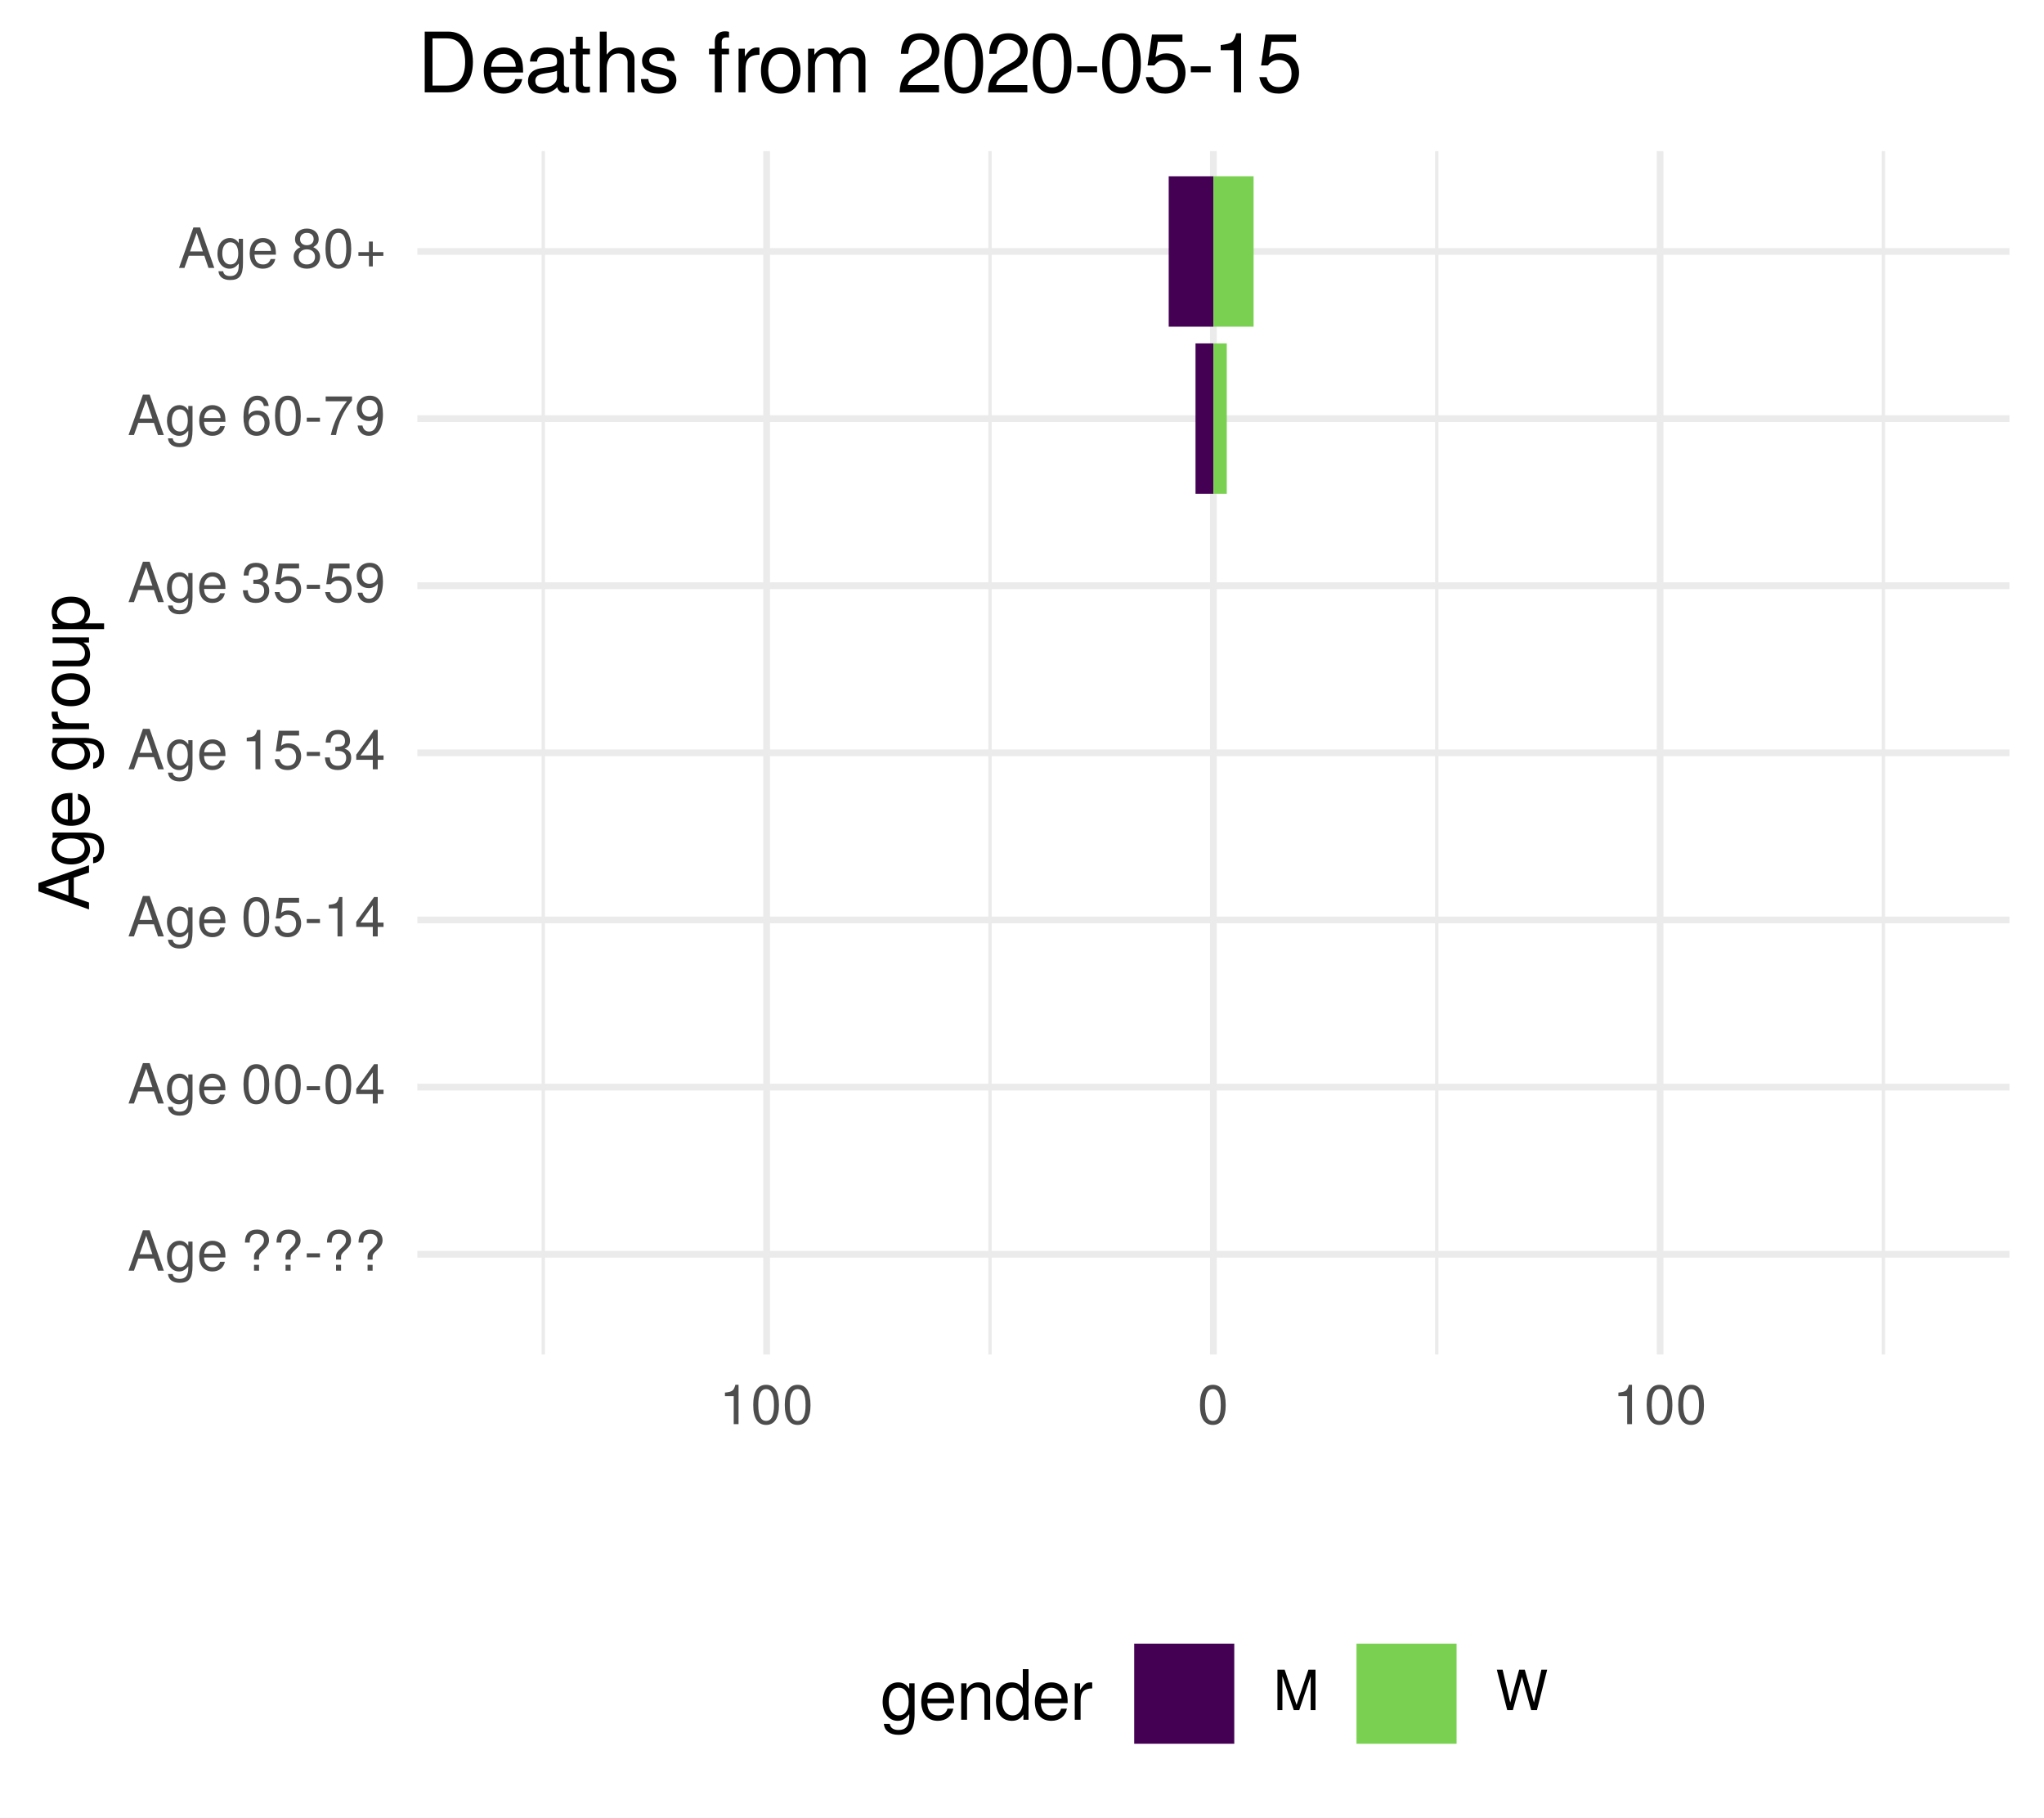
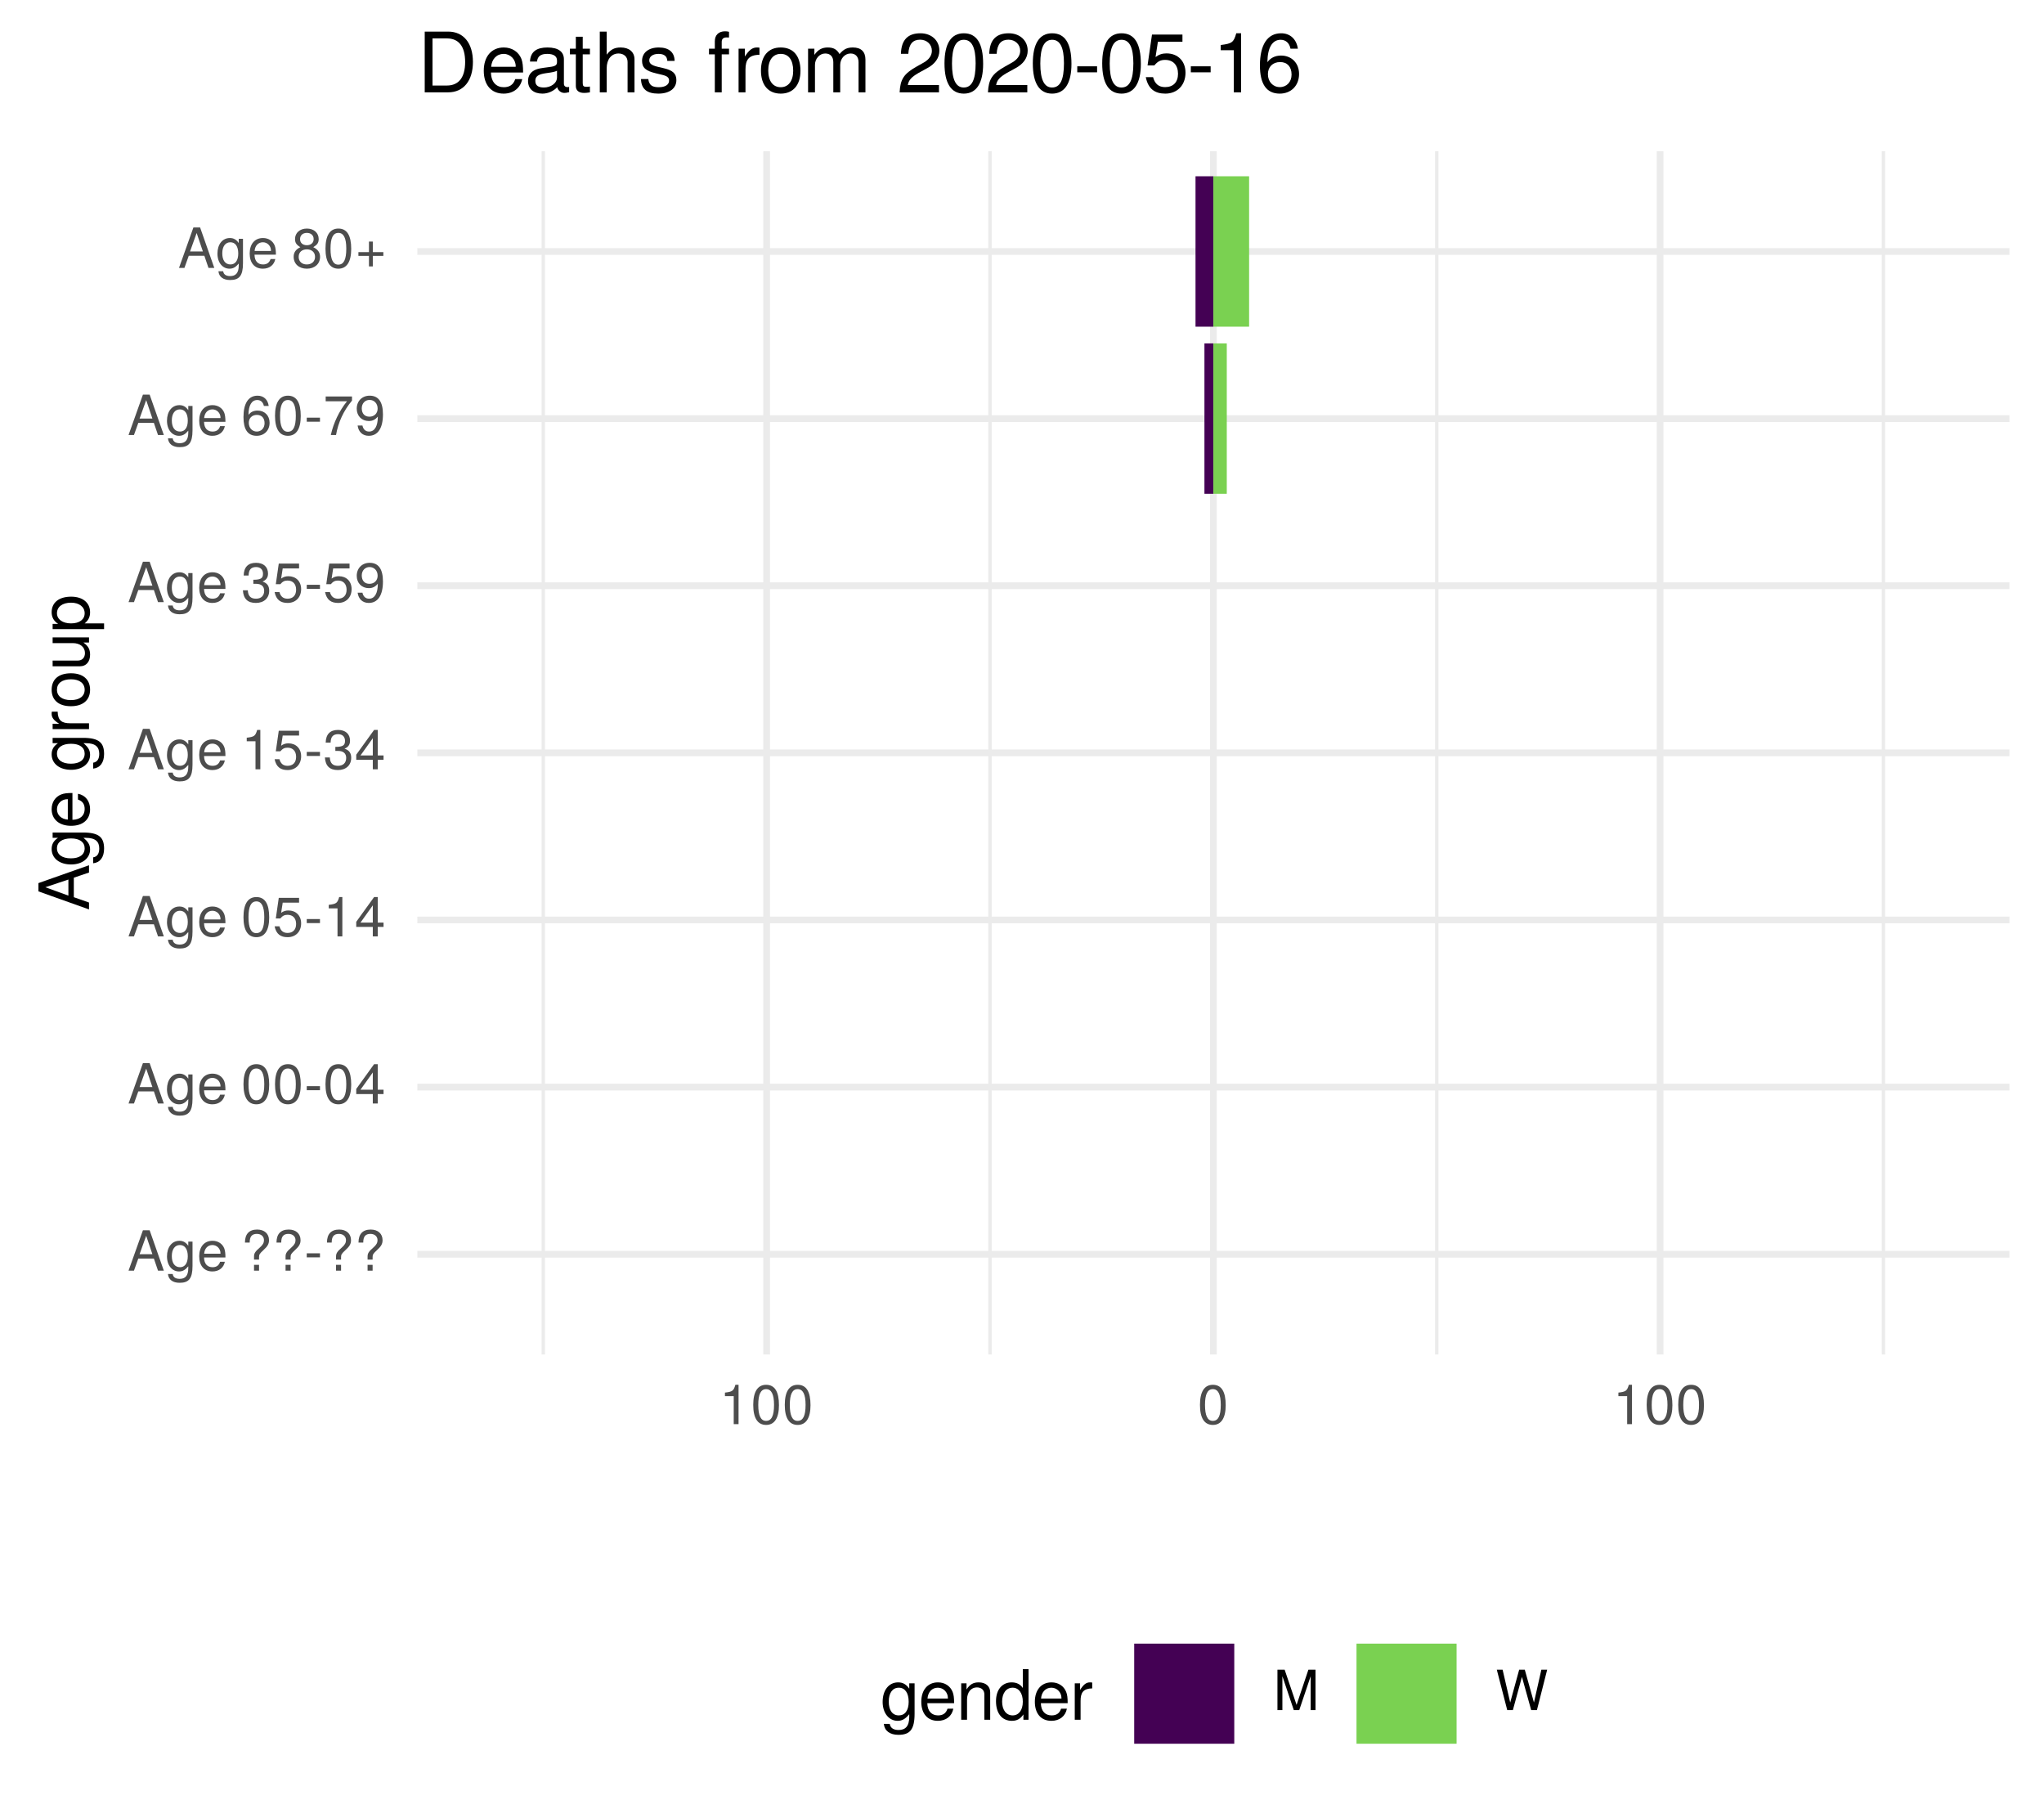
<svg xmlns="http://www.w3.org/2000/svg" xmlns:xlink="http://www.w3.org/1999/xlink" width="324pt" height="288pt" viewBox="0 0 324 288" version="1.1">
  <defs>
    <g>
      <symbol overflow="visible" id="glyph0-0">
        <path style="stroke:none;" d="" />
      </symbol>
      <symbol overflow="visible" id="glyph0-1">
        <path style="stroke:none;" d="M 5.75 0 L 3.5 -6.406 L 2.438 -6.406 L 0.156 0 L 1.016 0 L 1.703 -1.922 L 4.172 -1.922 L 4.828 0 Z M 3.938 -2.609 L 1.906 -2.609 L 2.953 -5.531 Z M 3.938 -2.609 " />
      </symbol>
      <symbol overflow="visible" id="glyph0-2">
        <path style="stroke:none;" d="M 4.297 -0.75 L 4.297 -4.609 L 3.625 -4.609 L 3.625 -3.938 C 3.25 -4.484 2.812 -4.734 2.219 -4.734 C 1.047 -4.734 0.25 -3.75 0.25 -2.266 C 0.25 -0.812 1.078 0.125 2.156 0.125 C 2.734 0.125 3.141 -0.109 3.625 -0.688 L 3.625 -0.391 C 3.625 0.828 3.125 1.297 2.266 1.297 C 1.688 1.297 1.234 1.094 1.156 0.531 L 0.406 0.531 C 0.484 1.406 1.156 1.922 2.25 1.922 C 3.688 1.922 4.297 1.281 4.297 -0.75 Z M 3.547 -2.281 C 3.547 -1.172 3.078 -0.547 2.312 -0.547 C 1.5 -0.547 1.016 -1.188 1.016 -2.312 C 1.016 -3.406 1.516 -4.062 2.297 -4.062 C 3.094 -4.062 3.547 -3.391 3.547 -2.281 Z M 3.547 -2.281 " />
      </symbol>
      <symbol overflow="visible" id="glyph0-3">
        <path style="stroke:none;" d="M 4.516 -2.094 C 4.516 -2.766 4.453 -3.188 4.328 -3.531 C 4.031 -4.281 3.328 -4.734 2.469 -4.734 C 1.172 -4.734 0.359 -3.797 0.359 -2.281 C 0.359 -0.766 1.156 0.125 2.453 0.125 C 3.5 0.125 4.234 -0.469 4.422 -1.406 L 3.672 -1.406 C 3.469 -0.797 3.062 -0.547 2.469 -0.547 C 1.703 -0.547 1.141 -1.031 1.125 -2.094 Z M 3.734 -2.75 C 3.734 -2.75 3.734 -2.703 3.719 -2.688 L 1.141 -2.688 C 1.203 -3.516 1.719 -4.062 2.453 -4.062 C 3.172 -4.062 3.734 -3.469 3.734 -2.75 Z M 3.734 -2.75 " />
      </symbol>
      <symbol overflow="visible" id="glyph0-4">
        <path style="stroke:none;" d="" />
      </symbol>
      <symbol overflow="visible" id="glyph0-5">
        <path style="stroke:none;" d="M 4.422 -4.828 C 4.422 -5.859 3.688 -6.516 2.547 -6.516 C 1.281 -6.516 0.609 -5.812 0.609 -4.453 L 1.359 -4.453 C 1.359 -5.422 1.719 -5.828 2.5 -5.828 C 3.172 -5.828 3.625 -5.422 3.625 -4.828 C 3.625 -4.422 3.438 -4.078 2.969 -3.672 C 2.453 -3.203 2.453 -3.203 2.297 -3 C 2.109 -2.75 2.047 -2.547 2.047 -2.234 L 2.047 -1.75 L 2.844 -1.75 L 2.844 -2.156 C 2.844 -2.547 2.938 -2.703 3.531 -3.25 C 4.203 -3.859 4.422 -4.25 4.422 -4.828 Z M 2.844 0 L 2.844 -0.922 L 2.047 -0.922 L 2.047 0 Z M 2.844 0 " />
      </symbol>
      <symbol overflow="visible" id="glyph0-6">
        <path style="stroke:none;" d="M 2.5 -2.109 L 2.5 -2.75 L 0.406 -2.75 L 0.406 -2.109 Z M 2.5 -2.109 " />
      </symbol>
      <symbol overflow="visible" id="glyph0-7">
        <path style="stroke:none;" d="M 4.453 -3 C 4.453 -5.156 3.781 -6.234 2.422 -6.234 C 1.078 -6.234 0.375 -5.141 0.375 -3.047 C 0.375 -0.953 1.078 0.125 2.422 0.125 C 3.734 0.125 4.453 -0.953 4.453 -3 Z M 3.672 -3.062 C 3.672 -1.297 3.266 -0.516 2.406 -0.516 C 1.578 -0.516 1.172 -1.344 1.172 -3.047 C 1.172 -4.75 1.578 -5.547 2.422 -5.547 C 3.25 -5.547 3.672 -4.734 3.672 -3.062 Z M 3.672 -3.062 " />
      </symbol>
      <symbol overflow="visible" id="glyph0-8">
        <path style="stroke:none;" d="M 4.578 -1.5 L 4.578 -2.188 L 3.656 -2.188 L 3.656 -6.234 L 3.078 -6.234 L 0.25 -2.312 L 0.25 -1.5 L 2.875 -1.5 L 2.875 0 L 3.656 0 L 3.656 -1.5 Z M 2.875 -2.188 L 0.922 -2.188 L 2.875 -4.922 Z M 2.875 -2.188 " />
      </symbol>
      <symbol overflow="visible" id="glyph0-9">
        <path style="stroke:none;" d="M 4.516 -2.062 C 4.516 -3.297 3.688 -4.109 2.5 -4.109 C 2.062 -4.109 1.703 -4 1.344 -3.734 L 1.594 -5.344 L 4.188 -5.344 L 4.188 -6.109 L 0.969 -6.109 L 0.5 -2.844 L 1.219 -2.844 C 1.578 -3.266 1.875 -3.422 2.359 -3.422 C 3.188 -3.422 3.719 -2.891 3.719 -1.969 C 3.719 -1.062 3.203 -0.547 2.359 -0.547 C 1.688 -0.547 1.266 -0.891 1.078 -1.594 L 0.312 -1.594 C 0.562 -0.359 1.266 0.125 2.375 0.125 C 3.641 0.125 4.516 -0.75 4.516 -2.062 Z M 4.516 -2.062 " />
      </symbol>
      <symbol overflow="visible" id="glyph0-10">
        <path style="stroke:none;" d="M 3.047 0 L 3.047 -6.234 L 2.547 -6.234 C 2.266 -5.281 2.094 -5.141 0.891 -5 L 0.891 -4.438 L 2.281 -4.438 L 2.281 0 Z M 3.047 0 " />
      </symbol>
      <symbol overflow="visible" id="glyph0-11">
        <path style="stroke:none;" d="M 4.453 -1.812 C 4.453 -2.562 4.141 -3.016 3.391 -3.266 C 3.969 -3.5 4.266 -3.891 4.266 -4.516 C 4.266 -5.594 3.547 -6.234 2.359 -6.234 C 1.109 -6.234 0.438 -5.547 0.406 -4.219 L 1.188 -4.219 C 1.203 -5.141 1.578 -5.562 2.375 -5.562 C 3.062 -5.562 3.469 -5.156 3.469 -4.5 C 3.469 -3.828 3.188 -3.547 1.938 -3.547 L 1.938 -2.906 L 2.359 -2.906 C 3.219 -2.906 3.656 -2.5 3.656 -1.797 C 3.656 -1.016 3.172 -0.547 2.359 -0.547 C 1.516 -0.547 1.109 -0.969 1.062 -1.875 L 0.281 -1.875 C 0.375 -0.5 1.062 0.125 2.344 0.125 C 3.625 0.125 4.453 -0.641 4.453 -1.812 Z M 4.453 -1.812 " />
      </symbol>
      <symbol overflow="visible" id="glyph0-12">
        <path style="stroke:none;" d="M 4.484 -3.266 C 4.484 -5.219 3.797 -6.234 2.375 -6.234 C 1.188 -6.234 0.328 -5.391 0.328 -4.172 C 0.328 -3.016 1.125 -2.219 2.25 -2.219 C 2.844 -2.219 3.266 -2.438 3.672 -2.922 C 3.672 -1.406 3.172 -0.547 2.281 -0.547 C 1.734 -0.547 1.359 -0.891 1.234 -1.5 L 0.469 -1.5 C 0.609 -0.469 1.281 0.125 2.234 0.125 C 3.688 0.125 4.484 -1.109 4.484 -3.266 Z M 3.641 -4.188 C 3.641 -3.422 3.094 -2.906 2.344 -2.906 C 1.594 -2.906 1.125 -3.391 1.125 -4.234 C 1.125 -5.016 1.656 -5.562 2.359 -5.562 C 3.094 -5.562 3.641 -5 3.641 -4.188 Z M 3.641 -4.188 " />
      </symbol>
      <symbol overflow="visible" id="glyph0-13">
        <path style="stroke:none;" d="M 4.516 -1.938 C 4.516 -3.094 3.719 -3.875 2.609 -3.875 C 1.984 -3.875 1.5 -3.641 1.172 -3.188 C 1.172 -4.703 1.672 -5.547 2.562 -5.547 C 3.109 -5.547 3.484 -5.203 3.609 -4.609 L 4.375 -4.609 C 4.234 -5.625 3.562 -6.234 2.609 -6.234 C 1.156 -6.234 0.375 -5.016 0.375 -2.844 C 0.375 -0.891 1.047 0.125 2.469 0.125 C 3.656 0.125 4.516 -0.719 4.516 -1.938 Z M 3.719 -1.875 C 3.719 -1.094 3.188 -0.547 2.484 -0.547 C 1.766 -0.547 1.219 -1.125 1.219 -1.922 C 1.219 -2.688 1.734 -3.188 2.5 -3.188 C 3.25 -3.188 3.719 -2.703 3.719 -1.875 Z M 3.719 -1.875 " />
      </symbol>
      <symbol overflow="visible" id="glyph0-14">
        <path style="stroke:none;" d="M 4.578 -5.453 L 4.578 -6.109 L 0.406 -6.109 L 0.406 -5.344 L 3.781 -5.344 C 2.531 -3.781 1.656 -1.953 1.219 0 L 2.047 0 C 2.391 -2.016 3.266 -3.891 4.578 -5.453 Z M 4.578 -5.453 " />
      </symbol>
      <symbol overflow="visible" id="glyph0-15">
        <path style="stroke:none;" d="M 4.516 -1.766 C 4.516 -2.453 4.156 -2.938 3.438 -3.281 C 4.078 -3.672 4.297 -3.984 4.297 -4.578 C 4.297 -5.547 3.531 -6.234 2.422 -6.234 C 1.312 -6.234 0.547 -5.547 0.547 -4.578 C 0.547 -4 0.75 -3.672 1.391 -3.281 C 0.672 -2.938 0.328 -2.453 0.328 -1.766 C 0.328 -0.625 1.188 0.125 2.422 0.125 C 3.656 0.125 4.516 -0.625 4.516 -1.766 Z M 3.5 -4.562 C 3.5 -3.969 3.062 -3.594 2.422 -3.594 C 1.766 -3.594 1.344 -3.969 1.344 -4.562 C 1.344 -5.156 1.766 -5.547 2.422 -5.547 C 3.078 -5.547 3.5 -5.156 3.5 -4.562 Z M 3.719 -1.75 C 3.719 -1.016 3.188 -0.547 2.406 -0.547 C 1.641 -0.547 1.125 -1.016 1.125 -1.75 C 1.125 -2.484 1.641 -2.938 2.422 -2.938 C 3.188 -2.938 3.719 -2.484 3.719 -1.75 Z M 3.719 -1.75 " />
      </symbol>
      <symbol overflow="visible" id="glyph0-16">
        <path style="stroke:none;" d="M 4.547 -1.906 L 4.547 -2.5 L 2.875 -2.5 L 2.875 -4.172 L 2.266 -4.172 L 2.266 -2.5 L 0.594 -2.5 L 0.594 -1.906 L 2.266 -1.906 L 2.266 -0.234 L 2.875 -0.234 L 2.875 -1.906 Z M 4.547 -1.906 " />
      </symbol>
      <symbol overflow="visible" id="glyph0-17">
        <path style="stroke:none;" d="M 6.688 0 L 6.688 -6.406 L 5.562 -6.406 L 3.688 -0.828 L 1.797 -6.406 L 0.656 -6.406 L 0.656 0 L 1.438 0 L 1.438 -5.375 L 3.25 0 L 4.109 0 L 5.922 -5.375 L 5.922 0 Z M 6.688 0 " />
      </symbol>
      <symbol overflow="visible" id="glyph0-18">
        <path style="stroke:none;" d="M 8.172 -6.406 L 7.25 -6.406 L 6.078 -1.203 L 4.625 -6.406 L 3.734 -6.406 L 2.312 -1.203 L 1.109 -6.406 L 0.188 -6.406 L 1.844 0 L 2.734 0 L 4.172 -5.266 L 5.641 0 L 6.547 0 Z M 8.172 -6.406 " />
      </symbol>
      <symbol overflow="visible" id="glyph1-0">
        <path style="stroke:none;" d="" />
      </symbol>
      <symbol overflow="visible" id="glyph1-1">
        <path style="stroke:none;" d="M 0 -7.188 L -8.016 -4.359 L -8.016 -3.047 L 0 -0.188 L 0 -1.281 L -2.406 -2.125 L -2.406 -5.219 L 0 -6.031 Z M -3.266 -4.922 L -3.266 -2.375 L -6.922 -3.703 Z M -3.266 -4.922 " />
      </symbol>
      <symbol overflow="visible" id="glyph1-2">
        <path style="stroke:none;" d="M -0.953 -5.375 L -5.766 -5.375 L -5.766 -4.531 L -4.922 -4.531 C -5.609 -4.062 -5.922 -3.516 -5.922 -2.766 C -5.922 -1.312 -4.703 -0.312 -2.828 -0.312 C -1.016 -0.312 0.172 -1.344 0.172 -2.688 C 0.172 -3.422 -0.141 -3.922 -0.875 -4.531 L -0.484 -4.531 C 1.047 -4.531 1.625 -3.906 1.625 -2.844 C 1.625 -2.109 1.359 -1.547 0.656 -1.438 L 0.656 -0.5 C 1.75 -0.609 2.391 -1.453 2.391 -2.812 C 2.391 -4.609 1.594 -5.375 -0.953 -5.375 Z M -2.844 -4.438 C -1.469 -4.438 -0.688 -3.844 -0.688 -2.875 C -0.688 -1.875 -1.484 -1.281 -2.875 -1.281 C -4.266 -1.281 -5.078 -1.891 -5.078 -2.875 C -5.078 -3.859 -4.25 -4.438 -2.844 -4.438 Z M -2.844 -4.438 " />
      </symbol>
      <symbol overflow="visible" id="glyph1-3">
        <path style="stroke:none;" d="M -2.625 -5.641 C -3.453 -5.641 -3.984 -5.578 -4.406 -5.406 C -5.359 -5.031 -5.922 -4.156 -5.922 -3.078 C -5.922 -1.469 -4.734 -0.438 -2.844 -0.438 C -0.953 -0.438 0.172 -1.438 0.172 -3.062 C 0.172 -4.375 -0.578 -5.297 -1.75 -5.516 L -1.75 -4.594 C -0.984 -4.344 -0.688 -3.828 -0.688 -3.094 C -0.688 -2.141 -1.297 -1.422 -2.625 -1.391 Z M -3.438 -4.656 C -3.438 -4.656 -3.391 -4.656 -3.359 -4.656 L -3.359 -1.422 C -4.391 -1.5 -5.078 -2.141 -5.078 -3.062 C -5.078 -3.969 -4.328 -4.656 -3.438 -4.656 Z M -3.438 -4.656 " />
      </symbol>
      <symbol overflow="visible" id="glyph1-4">
        <path style="stroke:none;" d="" />
      </symbol>
      <symbol overflow="visible" id="glyph1-5">
        <path style="stroke:none;" d="M -4.969 -3.531 L -5.891 -3.531 C -5.922 -3.375 -5.922 -3.297 -5.922 -3.172 C -5.922 -2.578 -5.578 -2.141 -4.719 -1.609 L -5.766 -1.609 L -5.766 -0.766 L 0 -0.766 L 0 -1.688 L -2.984 -1.688 C -4.297 -1.688 -4.938 -2.109 -4.969 -3.531 Z M -4.969 -3.531 " />
      </symbol>
      <symbol overflow="visible" id="glyph1-6">
        <path style="stroke:none;" d="M -2.844 -5.609 C -4.828 -5.609 -5.922 -4.656 -5.922 -2.984 C -5.922 -1.375 -4.812 -0.391 -2.875 -0.391 C -0.953 -0.391 0.172 -1.359 0.172 -3 C 0.172 -4.625 -0.953 -5.609 -2.844 -5.609 Z M -2.844 -4.656 C -1.5 -4.656 -0.688 -4.016 -0.688 -3 C -0.688 -1.984 -1.484 -1.359 -2.875 -1.359 C -4.266 -1.359 -5.078 -1.984 -5.078 -3 C -5.078 -4.031 -4.281 -4.656 -2.844 -4.656 Z M -2.844 -4.656 " />
      </symbol>
      <symbol overflow="visible" id="glyph1-7">
        <path style="stroke:none;" d="M 0 -5.297 L -5.766 -5.297 L -5.766 -4.391 L -2.578 -4.391 C -1.406 -4.391 -0.641 -3.766 -0.641 -2.812 C -0.641 -2.094 -1.078 -1.625 -1.766 -1.625 L -5.766 -1.625 L -5.766 -0.719 L -1.406 -0.719 C -0.453 -0.719 0.172 -1.438 0.172 -2.547 C 0.172 -3.406 -0.125 -3.938 -0.891 -4.484 L 0 -4.484 Z M 0 -5.297 " />
      </symbol>
      <symbol overflow="visible" id="glyph1-8">
        <path style="stroke:none;" d="M -2.828 -5.75 C -4.766 -5.75 -5.922 -4.812 -5.922 -3.281 C -5.922 -2.5 -5.578 -1.875 -4.891 -1.438 L -5.766 -1.438 L -5.766 -0.609 L 2.391 -0.609 L 2.391 -1.516 L -0.688 -1.516 C -0.094 -2 0.172 -2.547 0.172 -3.281 C 0.172 -4.781 -0.984 -5.75 -2.828 -5.75 Z M -2.844 -4.797 C -1.547 -4.797 -0.688 -4.125 -0.688 -3.125 C -0.688 -2.156 -1.484 -1.516 -2.844 -1.516 C -4.188 -1.516 -5.078 -2.156 -5.078 -3.125 C -5.078 -4.141 -4.219 -4.797 -2.844 -4.797 Z M -2.844 -4.797 " />
      </symbol>
      <symbol overflow="visible" id="glyph2-0">
        <path style="stroke:none;" d="" />
      </symbol>
      <symbol overflow="visible" id="glyph2-1">
        <path style="stroke:none;" d="M 5.375 -0.953 L 5.375 -5.766 L 4.531 -5.766 L 4.531 -4.922 C 4.062 -5.609 3.516 -5.922 2.766 -5.922 C 1.312 -5.922 0.312 -4.703 0.312 -2.828 C 0.312 -1.016 1.344 0.172 2.688 0.172 C 3.422 0.172 3.922 -0.141 4.531 -0.875 L 4.531 -0.484 C 4.531 1.047 3.906 1.625 2.844 1.625 C 2.109 1.625 1.547 1.359 1.438 0.656 L 0.5 0.656 C 0.609 1.75 1.453 2.391 2.812 2.391 C 4.609 2.391 5.375 1.594 5.375 -0.953 Z M 4.438 -2.844 C 4.438 -1.469 3.844 -0.688 2.875 -0.688 C 1.875 -0.688 1.281 -1.484 1.281 -2.875 C 1.281 -4.266 1.891 -5.078 2.875 -5.078 C 3.859 -5.078 4.438 -4.25 4.438 -2.844 Z M 4.438 -2.844 " />
      </symbol>
      <symbol overflow="visible" id="glyph2-2">
        <path style="stroke:none;" d="M 5.641 -2.625 C 5.641 -3.453 5.578 -3.984 5.406 -4.406 C 5.031 -5.359 4.156 -5.922 3.078 -5.922 C 1.469 -5.922 0.438 -4.734 0.438 -2.844 C 0.438 -0.953 1.438 0.172 3.062 0.172 C 4.375 0.172 5.297 -0.578 5.516 -1.75 L 4.594 -1.75 C 4.344 -0.984 3.828 -0.688 3.094 -0.688 C 2.141 -0.688 1.422 -1.297 1.391 -2.625 Z M 4.656 -3.438 C 4.656 -3.438 4.656 -3.391 4.656 -3.359 L 1.422 -3.359 C 1.5 -4.391 2.141 -5.078 3.062 -5.078 C 3.969 -5.078 4.656 -4.328 4.656 -3.438 Z M 4.656 -3.438 " />
      </symbol>
      <symbol overflow="visible" id="glyph2-3">
        <path style="stroke:none;" d="M 5.359 0 L 5.359 -4.359 C 5.359 -5.312 4.641 -5.922 3.531 -5.922 C 2.672 -5.922 2.125 -5.594 1.609 -4.797 L 1.609 -5.766 L 0.766 -5.766 L 0.766 0 L 1.688 0 L 1.688 -3.172 C 1.688 -4.359 2.328 -5.125 3.25 -5.125 C 3.984 -5.125 4.438 -4.688 4.438 -4 L 4.438 0 Z M 5.359 0 " />
      </symbol>
      <symbol overflow="visible" id="glyph2-4">
        <path style="stroke:none;" d="M 5.438 0 L 5.438 -8.016 L 4.531 -8.016 L 4.531 -5.031 C 4.141 -5.625 3.531 -5.922 2.766 -5.922 C 1.266 -5.922 0.281 -4.781 0.281 -2.938 C 0.281 -0.984 1.25 0.172 2.797 0.172 C 3.594 0.172 4.141 -0.125 4.625 -0.844 L 4.625 0 Z M 4.531 -2.859 C 4.531 -1.531 3.891 -0.688 2.922 -0.688 C 1.906 -0.688 1.25 -1.547 1.25 -2.875 C 1.25 -4.219 1.906 -5.078 2.922 -5.078 C 3.906 -5.078 4.531 -4.188 4.531 -2.859 Z M 4.531 -2.859 " />
      </symbol>
      <symbol overflow="visible" id="glyph2-5">
        <path style="stroke:none;" d="M 3.531 -4.969 L 3.531 -5.891 C 3.375 -5.922 3.297 -5.922 3.172 -5.922 C 2.578 -5.922 2.141 -5.578 1.609 -4.719 L 1.609 -5.766 L 0.766 -5.766 L 0.766 0 L 1.688 0 L 1.688 -2.984 C 1.688 -4.297 2.109 -4.938 3.531 -4.969 Z M 3.531 -4.969 " />
      </symbol>
      <symbol overflow="visible" id="glyph3-0">
        <path style="stroke:none;" d="" />
      </symbol>
      <symbol overflow="visible" id="glyph3-1">
        <path style="stroke:none;" d="M 8.812 -4.812 C 8.812 -7.797 7.328 -9.625 4.891 -9.625 L 1.172 -9.625 L 1.172 0 L 4.891 0 C 7.312 0 8.812 -1.828 8.812 -4.812 Z M 7.578 -4.812 C 7.578 -2.375 6.578 -1.078 4.672 -1.078 L 2.406 -1.078 L 2.406 -8.547 L 4.672 -8.547 C 6.578 -8.547 7.578 -7.266 7.578 -4.812 Z M 7.578 -4.812 " />
      </symbol>
      <symbol overflow="visible" id="glyph3-2">
        <path style="stroke:none;" d="M 6.766 -3.141 C 6.766 -4.141 6.688 -4.781 6.5 -5.297 C 6.047 -6.438 4.984 -7.109 3.703 -7.109 C 1.766 -7.109 0.531 -5.688 0.531 -3.422 C 0.531 -1.156 1.734 0.203 3.672 0.203 C 5.25 0.203 6.344 -0.703 6.625 -2.094 L 5.516 -2.094 C 5.219 -1.188 4.594 -0.812 3.703 -0.812 C 2.562 -0.812 1.703 -1.562 1.672 -3.141 Z M 5.594 -4.125 C 5.594 -4.125 5.594 -4.062 5.578 -4.047 L 1.703 -4.047 C 1.797 -5.266 2.578 -6.094 3.688 -6.094 C 4.766 -6.094 5.594 -5.203 5.594 -4.125 Z M 5.594 -4.125 " />
      </symbol>
      <symbol overflow="visible" id="glyph3-3">
        <path style="stroke:none;" d="M 7.062 -0.031 L 7.062 -0.859 C 6.938 -0.828 6.891 -0.828 6.828 -0.828 C 6.438 -0.828 6.234 -1.031 6.234 -1.375 L 6.234 -5.234 C 6.234 -6.453 5.328 -7.109 3.625 -7.109 C 1.953 -7.109 0.922 -6.469 0.859 -4.875 L 1.969 -4.875 C 2.062 -5.719 2.562 -6.094 3.594 -6.094 C 4.578 -6.094 5.141 -5.734 5.141 -5.062 L 5.141 -4.781 C 5.141 -4.312 4.859 -4.125 3.984 -4.016 C 2.422 -3.812 2.188 -3.766 1.766 -3.594 C 0.969 -3.266 0.547 -2.641 0.547 -1.797 C 0.547 -0.547 1.422 0.203 2.828 0.203 C 3.703 0.203 4.562 -0.172 5.172 -0.812 C 5.297 -0.297 5.766 0.094 6.312 0.094 C 6.531 0.094 6.703 0.062 7.062 -0.031 Z M 5.141 -2.391 C 5.141 -1.406 4.125 -0.766 3.062 -0.766 C 2.203 -0.766 1.703 -1.062 1.703 -1.828 C 1.703 -2.547 2.188 -2.859 3.359 -3.031 C 4.531 -3.188 4.766 -3.25 5.141 -3.422 Z M 5.141 -2.391 " />
      </symbol>
      <symbol overflow="visible" id="glyph3-4">
        <path style="stroke:none;" d="M 3.359 0 L 3.359 -0.922 C 3.203 -0.891 3.031 -0.875 2.828 -0.875 C 2.344 -0.875 2.219 -1 2.219 -1.484 L 2.219 -6.016 L 3.359 -6.016 L 3.359 -6.922 L 2.219 -6.922 L 2.219 -8.812 L 1.125 -8.812 L 1.125 -6.922 L 0.188 -6.922 L 0.188 -6.016 L 1.125 -6.016 L 1.125 -1 C 1.125 -0.297 1.594 0.094 2.453 0.094 C 2.719 0.094 2.984 0.062 3.359 0 Z M 3.359 0 " />
      </symbol>
      <symbol overflow="visible" id="glyph3-5">
        <path style="stroke:none;" d="M 6.422 0 L 6.422 -5.234 C 6.422 -6.391 5.578 -7.109 4.234 -7.109 C 3.266 -7.109 2.672 -6.812 2.016 -5.969 L 2.016 -9.625 L 0.922 -9.625 L 0.922 0 L 2.016 0 L 2.016 -3.812 C 2.016 -5.234 2.766 -6.156 3.891 -6.156 C 4.672 -6.156 5.328 -5.703 5.328 -4.797 L 5.328 0 Z M 6.422 0 " />
      </symbol>
      <symbol overflow="visible" id="glyph3-6">
        <path style="stroke:none;" d="M 6.062 -1.938 C 6.062 -2.969 5.484 -3.484 4.109 -3.812 L 3.047 -4.062 C 2.156 -4.281 1.766 -4.562 1.766 -5.062 C 1.766 -5.688 2.344 -6.094 3.234 -6.094 C 4.125 -6.094 4.594 -5.719 4.625 -4.984 L 5.781 -4.984 C 5.766 -6.344 4.875 -7.109 3.281 -7.109 C 1.656 -7.109 0.625 -6.281 0.625 -5 C 0.625 -3.922 1.172 -3.406 2.812 -3.016 L 3.844 -2.766 C 4.609 -2.578 4.906 -2.344 4.906 -1.844 C 4.906 -1.203 4.266 -0.812 3.297 -0.812 C 2.312 -0.812 1.75 -1.062 1.609 -2.109 L 0.453 -2.109 C 0.5 -0.516 1.406 0.203 3.203 0.203 C 4.953 0.203 6.062 -0.609 6.062 -1.938 Z M 6.062 -1.938 " />
      </symbol>
      <symbol overflow="visible" id="glyph3-7">
        <path style="stroke:none;" d="" />
      </symbol>
      <symbol overflow="visible" id="glyph3-8">
        <path style="stroke:none;" d="M 3.406 -6.016 L 3.406 -6.922 L 2.25 -6.922 L 2.25 -8 C 2.25 -8.469 2.516 -8.703 3.031 -8.703 C 3.109 -8.703 3.156 -8.703 3.406 -8.688 L 3.406 -9.594 C 3.156 -9.656 3.016 -9.672 2.781 -9.672 C 1.766 -9.672 1.156 -9.078 1.156 -8.094 L 1.156 -6.922 L 0.234 -6.922 L 0.234 -6.016 L 1.156 -6.016 L 1.156 0 L 2.25 0 L 2.25 -6.016 Z M 3.406 -6.016 " />
      </symbol>
      <symbol overflow="visible" id="glyph3-9">
        <path style="stroke:none;" d="M 4.234 -5.953 L 4.234 -7.078 C 4.047 -7.109 3.969 -7.109 3.812 -7.109 C 3.109 -7.109 2.562 -6.688 1.922 -5.672 L 1.922 -6.922 L 0.922 -6.922 L 0.922 0 L 2.016 0 L 2.016 -3.594 C 2.016 -5.156 2.531 -5.922 4.234 -5.953 Z M 4.234 -5.953 " />
      </symbol>
      <symbol overflow="visible" id="glyph3-10">
        <path style="stroke:none;" d="M 6.734 -3.406 C 6.734 -5.797 5.578 -7.109 3.594 -7.109 C 1.656 -7.109 0.469 -5.781 0.469 -3.453 C 0.469 -1.141 1.641 0.203 3.609 0.203 C 5.547 0.203 6.734 -1.141 6.734 -3.406 Z M 5.578 -3.422 C 5.578 -1.797 4.812 -0.812 3.609 -0.812 C 2.375 -0.812 1.625 -1.781 1.625 -3.453 C 1.625 -5.125 2.375 -6.094 3.609 -6.094 C 4.844 -6.094 5.578 -5.141 5.578 -3.422 Z M 5.578 -3.422 " />
      </symbol>
      <symbol overflow="visible" id="glyph3-11">
        <path style="stroke:none;" d="M 10.031 0 L 10.031 -5.188 C 10.031 -6.438 9.344 -7.109 8.047 -7.109 C 7.125 -7.109 6.578 -6.844 5.922 -6.062 C 5.516 -6.797 4.969 -7.109 4.062 -7.109 C 3.141 -7.109 2.531 -6.766 1.938 -5.938 L 1.938 -6.922 L 0.938 -6.922 L 0.938 0 L 2.031 0 L 2.031 -4.344 C 2.031 -5.344 2.766 -6.156 3.656 -6.156 C 4.469 -6.156 4.938 -5.656 4.938 -4.766 L 4.938 0 L 6.031 0 L 6.031 -4.344 C 6.031 -5.344 6.766 -6.156 7.672 -6.156 C 8.469 -6.156 8.938 -5.641 8.938 -4.766 L 8.938 0 Z M 10.031 0 " />
      </symbol>
      <symbol overflow="visible" id="glyph3-12">
        <path style="stroke:none;" d="M 6.75 -6.609 C 6.75 -8.203 5.516 -9.359 3.75 -9.359 C 1.828 -9.359 0.719 -8.391 0.656 -6.109 L 1.828 -6.109 C 1.922 -7.688 2.562 -8.344 3.703 -8.344 C 4.766 -8.344 5.562 -7.594 5.562 -6.594 C 5.562 -5.844 5.125 -5.219 4.297 -4.734 L 3.078 -4.047 C 1.125 -2.938 0.547 -2.062 0.453 0 L 6.688 0 L 6.688 -1.156 L 1.75 -1.156 C 1.875 -1.922 2.297 -2.406 3.453 -3.078 L 4.766 -3.797 C 6.078 -4.484 6.75 -5.469 6.75 -6.609 Z M 6.75 -6.609 " />
      </symbol>
      <symbol overflow="visible" id="glyph3-13">
        <path style="stroke:none;" d="M 6.688 -4.5 C 6.688 -7.75 5.672 -9.359 3.625 -9.359 C 1.609 -9.359 0.562 -7.719 0.562 -4.578 C 0.562 -1.422 1.625 0.203 3.625 0.203 C 5.609 0.203 6.688 -1.422 6.688 -4.5 Z M 5.5 -4.609 C 5.5 -1.953 4.891 -0.766 3.609 -0.766 C 2.375 -0.766 1.75 -2 1.75 -4.562 C 1.75 -7.125 2.375 -8.328 3.625 -8.328 C 4.891 -8.328 5.5 -7.109 5.5 -4.609 Z M 5.5 -4.609 " />
      </symbol>
      <symbol overflow="visible" id="glyph3-14">
        <path style="stroke:none;" d="M 3.75 -3.172 L 3.75 -4.125 L 0.609 -4.125 L 0.609 -3.172 Z M 3.75 -3.172 " />
      </symbol>
      <symbol overflow="visible" id="glyph3-15">
        <path style="stroke:none;" d="M 6.766 -3.109 C 6.766 -4.953 5.547 -6.172 3.75 -6.172 C 3.094 -6.172 2.562 -6 2.016 -5.594 L 2.391 -8.016 L 6.281 -8.016 L 6.281 -9.156 L 1.453 -9.156 L 0.75 -4.266 L 1.828 -4.266 C 2.359 -4.906 2.812 -5.141 3.531 -5.141 C 4.797 -5.141 5.578 -4.328 5.578 -2.938 C 5.578 -1.594 4.812 -0.828 3.531 -0.828 C 2.516 -0.828 1.906 -1.344 1.625 -2.406 L 0.469 -2.406 C 0.844 -0.547 1.906 0.203 3.562 0.203 C 5.453 0.203 6.766 -1.125 6.766 -3.109 Z M 6.766 -3.109 " />
      </symbol>
      <symbol overflow="visible" id="glyph3-16">
        <path style="stroke:none;" d="M 4.578 0 L 4.578 -9.359 L 3.812 -9.359 C 3.406 -7.922 3.141 -7.719 1.344 -7.5 L 1.344 -6.672 L 3.422 -6.672 L 3.422 0 Z M 4.578 0 " />
      </symbol>
+       <symbol overflow="visible" id="glyph3-17">
+         <path style="stroke:none;" d="M 6.766 -2.906 C 6.766 -4.641 5.578 -5.828 3.906 -5.828 C 2.984 -5.828 2.25 -5.469 1.75 -4.781 C 1.766 -7.062 2.516 -8.328 3.844 -8.328 C 4.656 -8.328 5.234 -7.812 5.406 -6.922 L 6.578 -6.922 C 6.344 -8.453 5.344 -9.359 3.922 -9.359 C 1.75 -9.359 0.562 -7.531 0.562 -4.266 C 0.562 -1.344 1.578 0.203 3.703 0.203 C 5.5 0.203 6.766 -1.062 6.766 -2.906 Z M 5.578 -2.812 C 5.578 -1.641 4.797 -0.828 3.719 -0.828 C 2.641 -0.828 1.828 -1.672 1.828 -2.875 C 1.828 -4.047 2.609 -4.797 3.766 -4.797 C 4.891 -4.797 5.578 -4.062 5.578 -2.812 Z M 5.578 -2.812 " />
+       </symbol>
    </g>
    <clipPath id="clip1">
      <path d="M 85 23.957 L 87 23.957 L 87 214.648 L 85 214.648 Z M 85 23.957 " />
    </clipPath>
    <clipPath id="clip2">
      <path d="M 156 23.957 L 158 23.957 L 158 214.648 L 156 214.648 Z M 156 23.957 " />
    </clipPath>
    <clipPath id="clip3">
      <path d="M 227 23.957 L 229 23.957 L 229 214.648 L 227 214.648 Z M 227 23.957 " />
    </clipPath>
    <clipPath id="clip4">
      <path d="M 298 23.957 L 299 23.957 L 299 214.648 L 298 214.648 Z M 298 23.957 " />
    </clipPath>
    <clipPath id="clip5">
      <path d="M 66.152 198 L 318.523 198 L 318.523 200 L 66.152 200 Z M 66.152 198 " />
    </clipPath>
    <clipPath id="clip6">
      <path d="M 66.152 171 L 318.523 171 L 318.523 173 L 66.152 173 Z M 66.152 171 " />
    </clipPath>
    <clipPath id="clip7">
      <path d="M 66.152 145 L 318.523 145 L 318.523 147 L 66.152 147 Z M 66.152 145 " />
    </clipPath>
    <clipPath id="clip8">
      <path d="M 66.152 118 L 318.523 118 L 318.523 120 L 66.152 120 Z M 66.152 118 " />
    </clipPath>
    <clipPath id="clip9">
      <path d="M 66.152 92 L 318.523 92 L 318.523 94 L 66.152 94 Z M 66.152 92 " />
    </clipPath>
    <clipPath id="clip10">
      <path d="M 66.152 65 L 318.523 65 L 318.523 67 L 66.152 67 Z M 66.152 65 " />
    </clipPath>
    <clipPath id="clip11">
      <path d="M 66.152 39 L 318.523 39 L 318.523 41 L 66.152 41 Z M 66.152 39 " />
    </clipPath>
    <clipPath id="clip12">
      <path d="M 120 23.957 L 123 23.957 L 123 214.648 L 120 214.648 Z M 120 23.957 " />
    </clipPath>
    <clipPath id="clip13">
      <path d="M 191 23.957 L 193 23.957 L 193 214.648 L 191 214.648 Z M 191 23.957 " />
    </clipPath>
    <clipPath id="clip14">
      <path d="M 262 23.957 L 264 23.957 L 264 214.648 L 262 214.648 Z M 262 23.957 " />
    </clipPath>
  </defs>
-   <g id="surface1896">
+   <g id="surface1906">
    <rect x="0" y="0" width="324" height="288" style="fill:rgb(100%,100%,100%);fill-opacity:1;stroke:none;" />
    <g clip-path="url(#clip1)" clip-rule="nonzero">
      <path style="fill:none;stroke-width:0.533;stroke-linecap:butt;stroke-linejoin:round;stroke:rgb(92.157%,92.157%,92.157%);stroke-opacity:1;stroke-miterlimit:10;" d="M 86.121 214.652 L 86.121 23.957 " />
    </g>
    <g clip-path="url(#clip2)" clip-rule="nonzero">
      <path style="fill:none;stroke-width:0.533;stroke-linecap:butt;stroke-linejoin:round;stroke:rgb(92.157%,92.157%,92.157%);stroke-opacity:1;stroke-miterlimit:10;" d="M 156.93 214.652 L 156.93 23.957 " />
    </g>
    <g clip-path="url(#clip3)" clip-rule="nonzero">
      <path style="fill:none;stroke-width:0.533;stroke-linecap:butt;stroke-linejoin:round;stroke:rgb(92.157%,92.157%,92.157%);stroke-opacity:1;stroke-miterlimit:10;" d="M 227.742 214.652 L 227.742 23.957 " />
    </g>
    <g clip-path="url(#clip4)" clip-rule="nonzero">
      <path style="fill:none;stroke-width:0.533;stroke-linecap:butt;stroke-linejoin:round;stroke:rgb(92.157%,92.157%,92.157%);stroke-opacity:1;stroke-miterlimit:10;" d="M 298.551 214.652 L 298.551 23.957 " />
    </g>
    <g clip-path="url(#clip5)" clip-rule="nonzero">
      <path style="fill:none;stroke-width:1.067;stroke-linecap:butt;stroke-linejoin:round;stroke:rgb(92.157%,92.157%,92.157%);stroke-opacity:1;stroke-miterlimit:10;" d="M 66.152 198.762 L 318.52 198.762 " />
    </g>
    <g clip-path="url(#clip6)" clip-rule="nonzero">
      <path style="fill:none;stroke-width:1.067;stroke-linecap:butt;stroke-linejoin:round;stroke:rgb(92.157%,92.157%,92.157%);stroke-opacity:1;stroke-miterlimit:10;" d="M 66.152 172.273 L 318.52 172.273 " />
    </g>
    <g clip-path="url(#clip7)" clip-rule="nonzero">
      <path style="fill:none;stroke-width:1.067;stroke-linecap:butt;stroke-linejoin:round;stroke:rgb(92.157%,92.157%,92.157%);stroke-opacity:1;stroke-miterlimit:10;" d="M 66.152 145.789 L 318.52 145.789 " />
    </g>
    <g clip-path="url(#clip8)" clip-rule="nonzero">
      <path style="fill:none;stroke-width:1.067;stroke-linecap:butt;stroke-linejoin:round;stroke:rgb(92.157%,92.157%,92.157%);stroke-opacity:1;stroke-miterlimit:10;" d="M 66.152 119.305 L 318.52 119.305 " />
    </g>
    <g clip-path="url(#clip9)" clip-rule="nonzero">
      <path style="fill:none;stroke-width:1.067;stroke-linecap:butt;stroke-linejoin:round;stroke:rgb(92.157%,92.157%,92.157%);stroke-opacity:1;stroke-miterlimit:10;" d="M 66.152 92.82 L 318.52 92.82 " />
    </g>
    <g clip-path="url(#clip10)" clip-rule="nonzero">
      <path style="fill:none;stroke-width:1.067;stroke-linecap:butt;stroke-linejoin:round;stroke:rgb(92.157%,92.157%,92.157%);stroke-opacity:1;stroke-miterlimit:10;" d="M 66.152 66.336 L 318.52 66.336 " />
    </g>
    <g clip-path="url(#clip11)" clip-rule="nonzero">
      <path style="fill:none;stroke-width:1.067;stroke-linecap:butt;stroke-linejoin:round;stroke:rgb(92.157%,92.157%,92.157%);stroke-opacity:1;stroke-miterlimit:10;" d="M 66.152 39.852 L 318.52 39.852 " />
    </g>
    <g clip-path="url(#clip12)" clip-rule="nonzero">
      <path style="fill:none;stroke-width:1.067;stroke-linecap:butt;stroke-linejoin:round;stroke:rgb(92.157%,92.157%,92.157%);stroke-opacity:1;stroke-miterlimit:10;" d="M 121.523 214.652 L 121.523 23.957 " />
    </g>
    <g clip-path="url(#clip13)" clip-rule="nonzero">
      <path style="fill:none;stroke-width:1.067;stroke-linecap:butt;stroke-linejoin:round;stroke:rgb(92.157%,92.157%,92.157%);stroke-opacity:1;stroke-miterlimit:10;" d="M 192.336 214.652 L 192.336 23.957 " />
    </g>
    <g clip-path="url(#clip14)" clip-rule="nonzero">
      <path style="fill:none;stroke-width:1.067;stroke-linecap:butt;stroke-linejoin:round;stroke:rgb(92.157%,92.157%,92.157%);stroke-opacity:1;stroke-miterlimit:10;" d="M 263.145 214.652 L 263.145 23.957 " />
    </g>
-     <path style=" stroke:none;fill-rule:nonzero;fill:rgb(26.667%,0.392%,32.941%);fill-opacity:1;" d="M 189.504 78.254 L 192.336 78.254 L 192.336 54.418 L 189.504 54.418 Z M 189.504 78.254 " />
+     <path style=" stroke:none;fill-rule:nonzero;fill:rgb(26.667%,0.392%,32.941%);fill-opacity:1;" d="M 190.918 78.254 L 192.336 78.254 L 192.336 54.418 L 190.918 54.418 Z M 190.918 78.254 " />
    <path style=" stroke:none;fill-rule:nonzero;fill:rgb(47.843%,81.961%,31.765%);fill-opacity:1;" d="M 192.336 78.254 L 194.461 78.254 L 194.461 54.418 L 192.336 54.418 Z M 192.336 78.254 " />
-     <path style=" stroke:none;fill-rule:nonzero;fill:rgb(26.667%,0.392%,32.941%);fill-opacity:1;" d="M 185.254 51.77 L 192.336 51.77 L 192.336 27.934 L 185.254 27.934 Z M 185.254 51.77 " />
-     <path style=" stroke:none;fill-rule:nonzero;fill:rgb(47.843%,81.961%,31.765%);fill-opacity:1;" d="M 192.336 51.77 L 198.707 51.77 L 198.707 27.934 L 192.336 27.934 Z M 192.336 51.77 " />
+     <path style=" stroke:none;fill-rule:nonzero;fill:rgb(26.667%,0.392%,32.941%);fill-opacity:1;" d="M 189.504 51.77 L 192.336 51.77 L 192.336 27.934 L 189.504 27.934 Z M 189.504 51.77 " />
+     <path style=" stroke:none;fill-rule:nonzero;fill:rgb(47.843%,81.961%,31.765%);fill-opacity:1;" d="M 192.336 51.77 L 198 51.77 L 198 27.934 L 192.336 27.934 Z M 192.336 51.77 " />
    <g style="fill:rgb(30.196%,30.196%,30.196%);fill-opacity:1;">
      <use xlink:href="#glyph0-1" x="20.219" y="201.364" />
      <use xlink:href="#glyph0-2" x="26.219" y="201.364" />
      <use xlink:href="#glyph0-3" x="31.219" y="201.364" />
      <use xlink:href="#glyph0-4" x="36.219" y="201.364" />
      <use xlink:href="#glyph0-5" x="38.219" y="201.364" />
      <use xlink:href="#glyph0-5" x="43.219" y="201.364" />
      <use xlink:href="#glyph0-6" x="48.219" y="201.364" />
      <use xlink:href="#glyph0-5" x="51.219" y="201.364" />
      <use xlink:href="#glyph0-5" x="56.219" y="201.364" />
    </g>
    <g style="fill:rgb(30.196%,30.196%,30.196%);fill-opacity:1;">
      <use xlink:href="#glyph0-1" x="20.219" y="174.876" />
      <use xlink:href="#glyph0-2" x="26.219" y="174.876" />
      <use xlink:href="#glyph0-3" x="31.219" y="174.876" />
      <use xlink:href="#glyph0-4" x="36.219" y="174.876" />
      <use xlink:href="#glyph0-7" x="38.219" y="174.876" />
      <use xlink:href="#glyph0-7" x="43.219" y="174.876" />
      <use xlink:href="#glyph0-6" x="48.219" y="174.876" />
      <use xlink:href="#glyph0-7" x="51.219" y="174.876" />
      <use xlink:href="#glyph0-8" x="56.219" y="174.876" />
    </g>
    <g style="fill:rgb(30.196%,30.196%,30.196%);fill-opacity:1;">
      <use xlink:href="#glyph0-1" x="20.219" y="148.392" />
      <use xlink:href="#glyph0-2" x="26.219" y="148.392" />
      <use xlink:href="#glyph0-3" x="31.219" y="148.392" />
      <use xlink:href="#glyph0-4" x="36.219" y="148.392" />
      <use xlink:href="#glyph0-7" x="38.219" y="148.392" />
      <use xlink:href="#glyph0-9" x="43.219" y="148.392" />
      <use xlink:href="#glyph0-6" x="48.219" y="148.392" />
      <use xlink:href="#glyph0-10" x="51.219" y="148.392" />
      <use xlink:href="#glyph0-8" x="56.219" y="148.392" />
    </g>
    <g style="fill:rgb(30.196%,30.196%,30.196%);fill-opacity:1;">
      <use xlink:href="#glyph0-1" x="20.219" y="121.907" />
      <use xlink:href="#glyph0-2" x="26.219" y="121.907" />
      <use xlink:href="#glyph0-3" x="31.219" y="121.907" />
      <use xlink:href="#glyph0-4" x="36.219" y="121.907" />
      <use xlink:href="#glyph0-10" x="38.219" y="121.907" />
      <use xlink:href="#glyph0-9" x="43.219" y="121.907" />
      <use xlink:href="#glyph0-6" x="48.219" y="121.907" />
      <use xlink:href="#glyph0-11" x="51.219" y="121.907" />
      <use xlink:href="#glyph0-8" x="56.219" y="121.907" />
    </g>
    <g style="fill:rgb(30.196%,30.196%,30.196%);fill-opacity:1;">
      <use xlink:href="#glyph0-1" x="20.219" y="95.423" />
      <use xlink:href="#glyph0-2" x="26.219" y="95.423" />
      <use xlink:href="#glyph0-3" x="31.219" y="95.423" />
      <use xlink:href="#glyph0-4" x="36.219" y="95.423" />
      <use xlink:href="#glyph0-11" x="38.219" y="95.423" />
      <use xlink:href="#glyph0-9" x="43.219" y="95.423" />
      <use xlink:href="#glyph0-6" x="48.219" y="95.423" />
      <use xlink:href="#glyph0-9" x="51.219" y="95.423" />
      <use xlink:href="#glyph0-12" x="56.219" y="95.423" />
    </g>
    <g style="fill:rgb(30.196%,30.196%,30.196%);fill-opacity:1;">
      <use xlink:href="#glyph0-1" x="20.219" y="68.938" />
      <use xlink:href="#glyph0-2" x="26.219" y="68.938" />
      <use xlink:href="#glyph0-3" x="31.219" y="68.938" />
      <use xlink:href="#glyph0-4" x="36.219" y="68.938" />
      <use xlink:href="#glyph0-13" x="38.219" y="68.938" />
      <use xlink:href="#glyph0-7" x="43.219" y="68.938" />
      <use xlink:href="#glyph0-6" x="48.219" y="68.938" />
      <use xlink:href="#glyph0-14" x="51.219" y="68.938" />
      <use xlink:href="#glyph0-12" x="56.219" y="68.938" />
    </g>
    <g style="fill:rgb(30.196%,30.196%,30.196%);fill-opacity:1;">
      <use xlink:href="#glyph0-1" x="28.219" y="42.454" />
      <use xlink:href="#glyph0-2" x="34.219" y="42.454" />
      <use xlink:href="#glyph0-3" x="39.219" y="42.454" />
      <use xlink:href="#glyph0-4" x="44.219" y="42.454" />
      <use xlink:href="#glyph0-15" x="46.219" y="42.454" />
      <use xlink:href="#glyph0-7" x="51.219" y="42.454" />
      <use xlink:href="#glyph0-16" x="56.219" y="42.454" />
    </g>
    <g style="fill:rgb(30.196%,30.196%,30.196%);fill-opacity:1;">
      <use xlink:href="#glyph0-10" x="114.023" y="225.685" />
      <use xlink:href="#glyph0-7" x="119.023" y="225.685" />
      <use xlink:href="#glyph0-7" x="124.023" y="225.685" />
    </g>
    <g style="fill:rgb(30.196%,30.196%,30.196%);fill-opacity:1;">
      <use xlink:href="#glyph0-7" x="189.836" y="225.685" />
    </g>
    <g style="fill:rgb(30.196%,30.196%,30.196%);fill-opacity:1;">
      <use xlink:href="#glyph0-10" x="255.645" y="225.685" />
      <use xlink:href="#glyph0-7" x="260.645" y="225.685" />
      <use xlink:href="#glyph0-7" x="265.645" y="225.685" />
    </g>
    <g style="fill:rgb(0%,0%,0%);fill-opacity:1;">
      <use xlink:href="#glyph1-1" x="14.108" y="144.305" />
      <use xlink:href="#glyph1-2" x="14.108" y="137.305" />
      <use xlink:href="#glyph1-3" x="14.108" y="131.305" />
      <use xlink:href="#glyph1-4" x="14.108" y="125.305" />
      <use xlink:href="#glyph1-2" x="14.108" y="122.305" />
      <use xlink:href="#glyph1-5" x="14.108" y="116.305" />
      <use xlink:href="#glyph1-6" x="14.108" y="112.305" />
      <use xlink:href="#glyph1-7" x="14.108" y="106.305" />
      <use xlink:href="#glyph1-8" x="14.108" y="100.305" />
    </g>
    <g style="fill:rgb(0%,0%,0%);fill-opacity:1;">
      <use xlink:href="#glyph2-1" x="139.598" y="272.53" />
      <use xlink:href="#glyph2-2" x="145.598" y="272.53" />
      <use xlink:href="#glyph2-3" x="151.598" y="272.53" />
      <use xlink:href="#glyph2-4" x="157.598" y="272.53" />
      <use xlink:href="#glyph2-2" x="163.598" y="272.53" />
      <use xlink:href="#glyph2-5" x="169.598" y="272.53" />
    </g>
    <path style=" stroke:none;fill-rule:nonzero;fill:rgb(26.667%,0.392%,32.941%);fill-opacity:1;" d="M 179.785 276.332 L 195.648 276.332 L 195.648 260.469 L 179.785 260.469 Z M 179.785 276.332 " />
    <path style=" stroke:none;fill-rule:nonzero;fill:rgb(47.843%,81.961%,31.765%);fill-opacity:1;" d="M 215.023 276.332 L 230.887 276.332 L 230.887 260.469 L 215.023 260.469 Z M 215.023 276.332 " />
    <g style="fill:rgb(0%,0%,0%);fill-opacity:1;">
      <use xlink:href="#glyph0-17" x="201.836" y="271.005" />
    </g>
    <g style="fill:rgb(0%,0%,0%);fill-opacity:1;">
      <use xlink:href="#glyph0-18" x="237.074" y="271.005" />
    </g>
    <g style="fill:rgb(0%,0%,0%);fill-opacity:1;">
      <use xlink:href="#glyph3-1" x="66.152" y="14.633" />
      <use xlink:href="#glyph3-2" x="76.152" y="14.633" />
      <use xlink:href="#glyph3-3" x="83.152" y="14.633" />
      <use xlink:href="#glyph3-4" x="90.152" y="14.633" />
      <use xlink:href="#glyph3-5" x="94.152" y="14.633" />
      <use xlink:href="#glyph3-6" x="101.152" y="14.633" />
      <use xlink:href="#glyph3-7" x="108.152" y="14.633" />
      <use xlink:href="#glyph3-8" x="112.152" y="14.633" />
      <use xlink:href="#glyph3-9" x="116.152" y="14.633" />
      <use xlink:href="#glyph3-10" x="120.152" y="14.633" />
      <use xlink:href="#glyph3-11" x="127.152" y="14.633" />
      <use xlink:href="#glyph3-7" x="138.152" y="14.633" />
      <use xlink:href="#glyph3-12" x="142.152" y="14.633" />
      <use xlink:href="#glyph3-13" x="149.152" y="14.633" />
      <use xlink:href="#glyph3-12" x="156.152" y="14.633" />
      <use xlink:href="#glyph3-13" x="163.152" y="14.633" />
      <use xlink:href="#glyph3-14" x="170.152" y="14.633" />
      <use xlink:href="#glyph3-13" x="174.152" y="14.633" />
      <use xlink:href="#glyph3-15" x="181.152" y="14.633" />
      <use xlink:href="#glyph3-14" x="188.152" y="14.633" />
      <use xlink:href="#glyph3-16" x="192.152" y="14.633" />
-       <use xlink:href="#glyph3-15" x="199.152" y="14.633" />
+       <use xlink:href="#glyph3-17" x="199.152" y="14.633" />
    </g>
  </g>
</svg>
